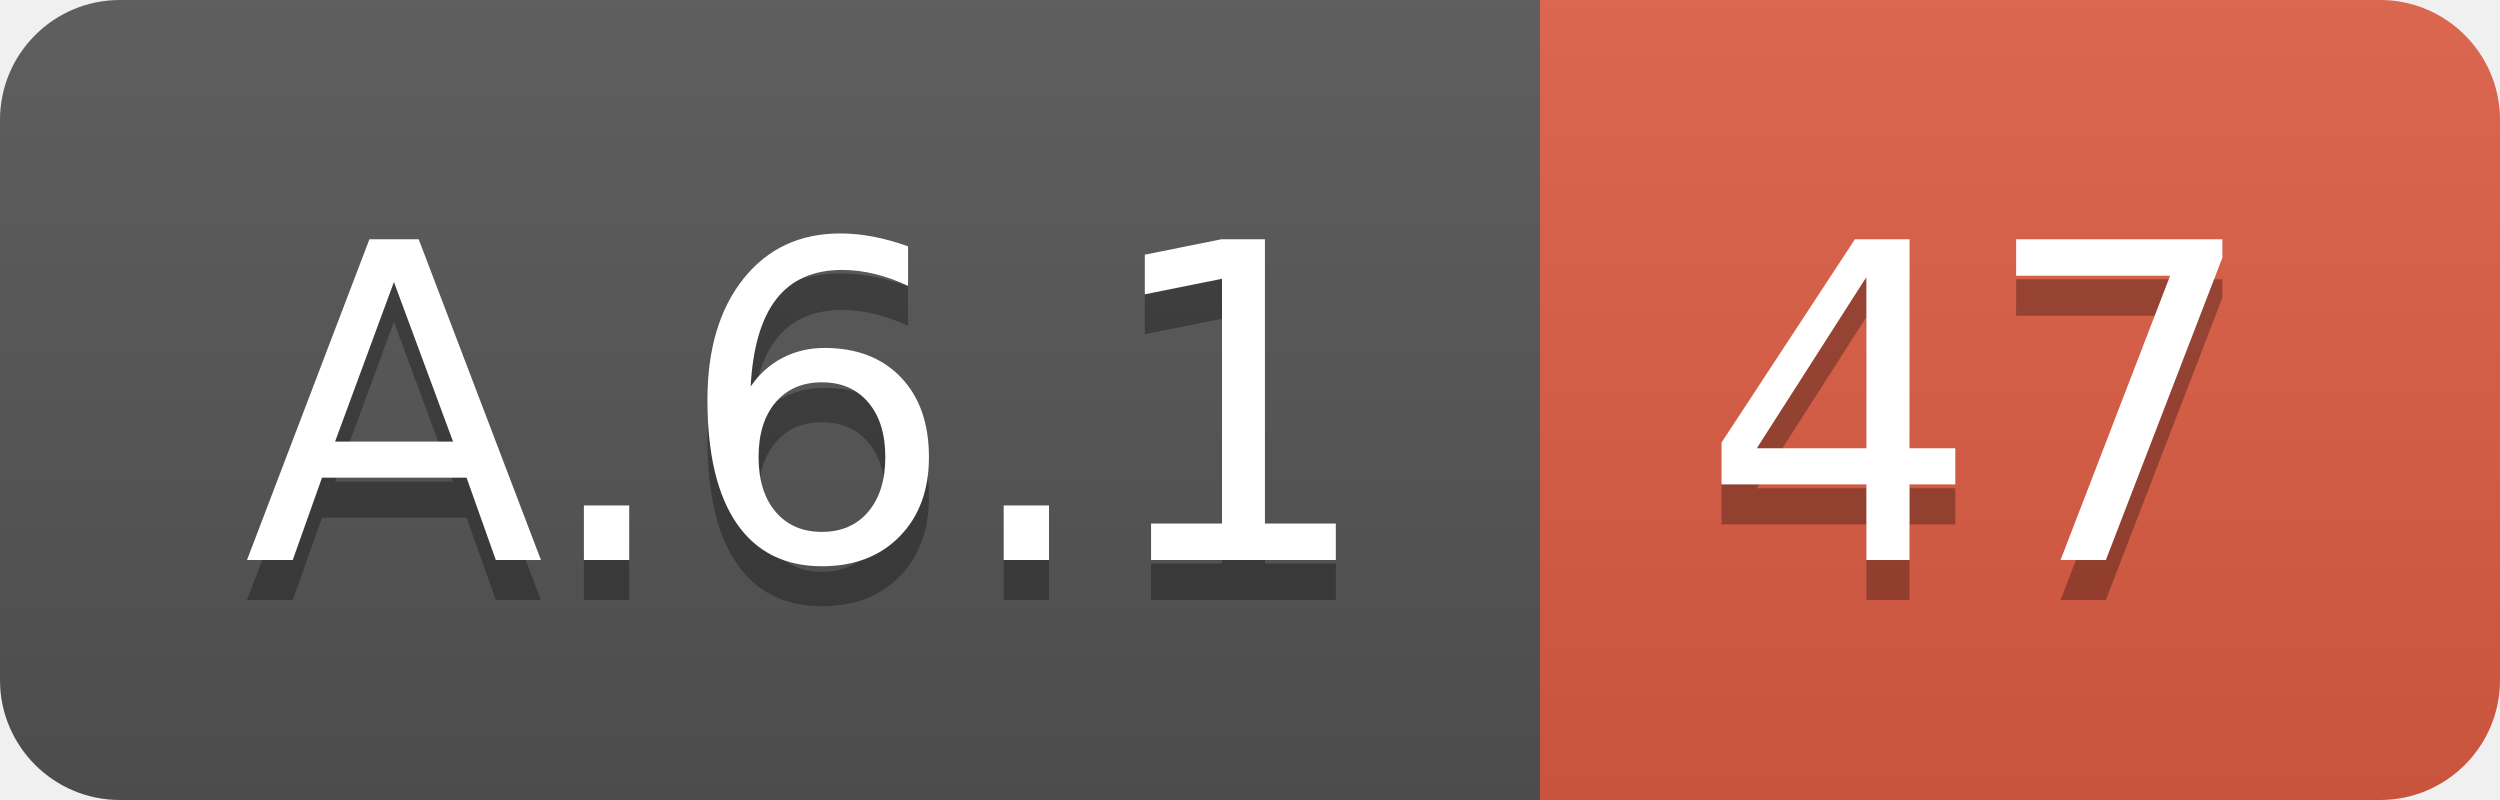
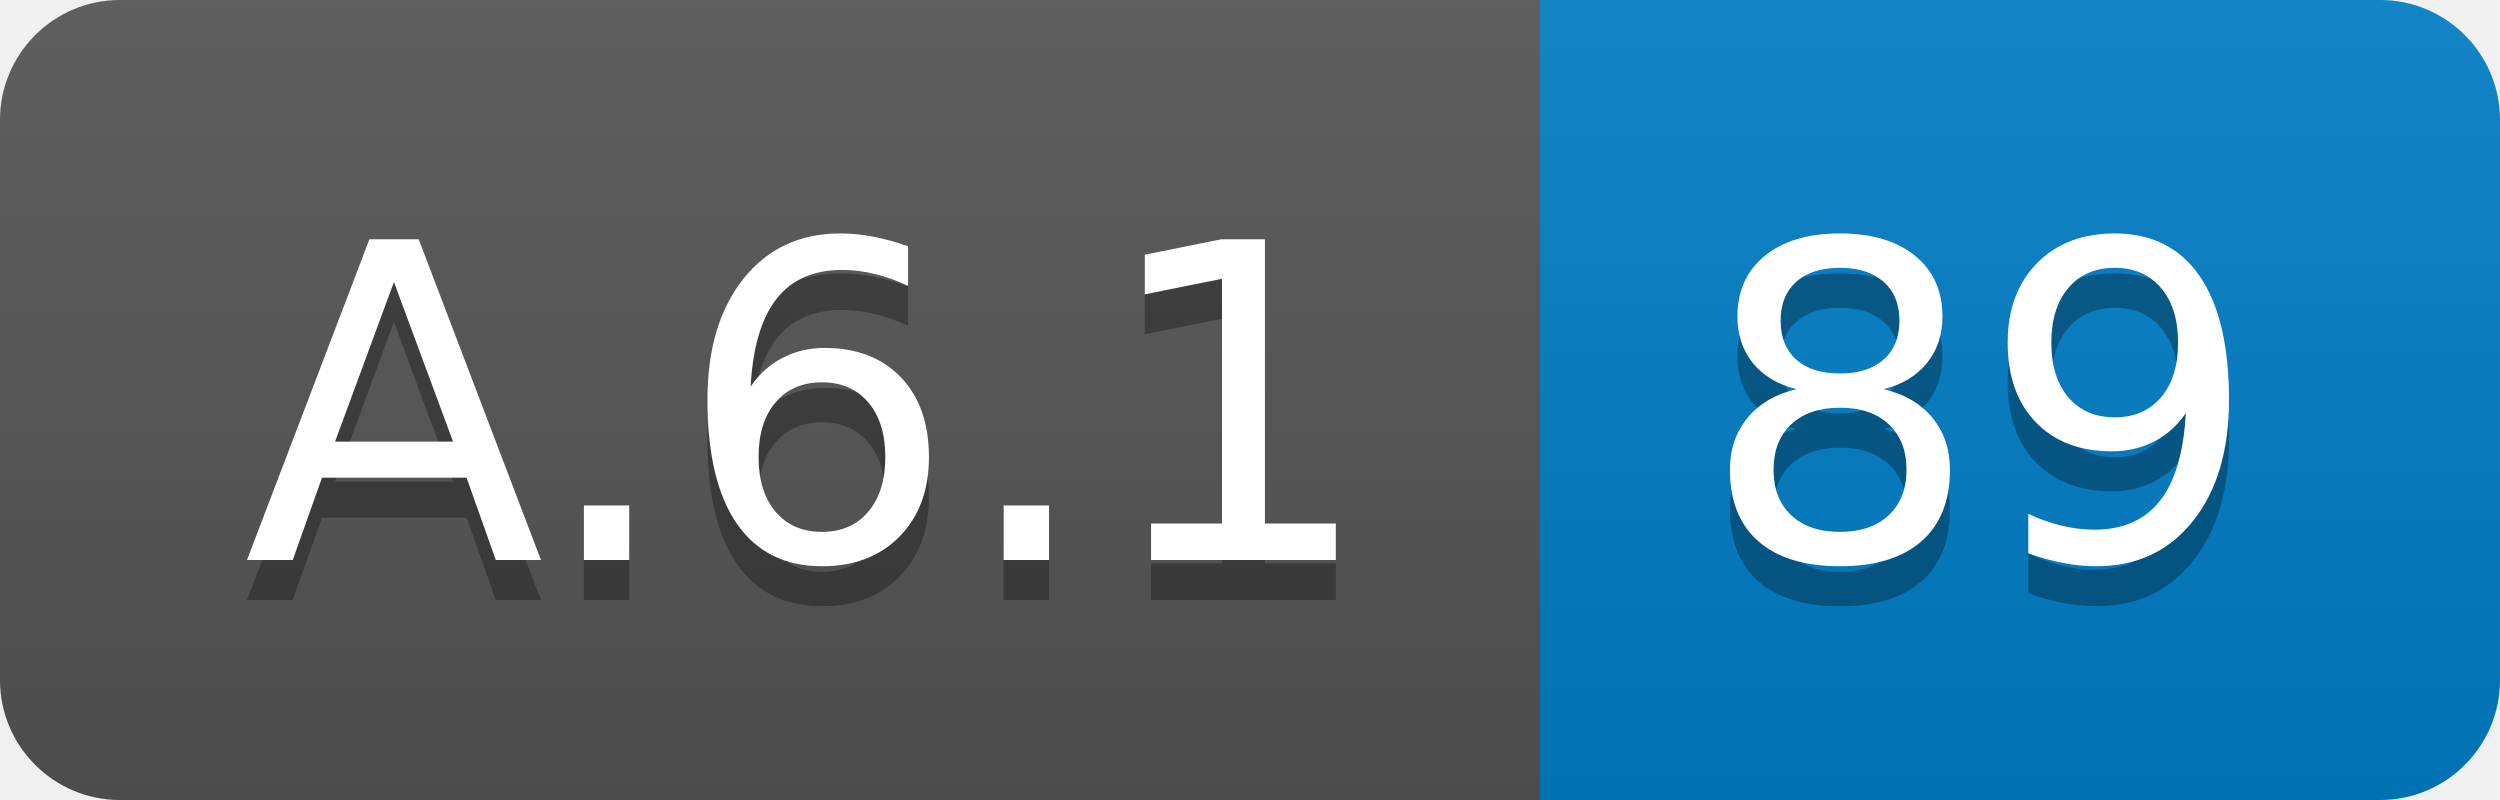
<svg xmlns="http://www.w3.org/2000/svg" width="62.5" height="20">
  <linearGradient id="smooth" x2="0" y2="100%">
    <stop offset="0" stop-color="#bbb" stop-opacity=".1" />
    <stop offset="1" stop-opacity=".1" />
  </linearGradient>
  <clipPath id="round">
    <rect width="62.5" height="20" rx="3" fill="#fff" />
  </clipPath>
  <g clip-path="url(#round)">
    <rect width="38.5" height="20" fill="#555" />
-     <rect x="38.5" width="24.0" height="20" fill="#e05d44" />
+     <rect x="38.5" width="24.0" height="20" fill="#007ec6" />
    <rect width="62.5" height="20" fill="url(#smooth)" />
  </g>
  <g fill="#fff" text-anchor="middle" font-family="DejaVu Sans,Verdana,Geneva,sans-serif" font-size="110">
    <text x="202.5" y="150" fill="#010101" fill-opacity=".3" transform="scale(0.1)" textLength="285.0" lengthAdjust="spacing">A.6.1</text>
    <text x="202.5" y="140" transform="scale(0.1)" textLength="285.0" lengthAdjust="spacing">A.6.1</text>
-     <text x="495.0" y="150" fill="#010101" fill-opacity=".3" transform="scale(0.1)" textLength="140.0" lengthAdjust="spacing">47</text>
-     <text x="495.0" y="140" transform="scale(0.1)" textLength="140.0" lengthAdjust="spacing">47</text>
+     <text x="495.0" y="150" fill="#010101" fill-opacity=".3" transform="scale(0.1)" textLength="140.0" lengthAdjust="spacing">89</text>
+     <text x="495.0" y="140" transform="scale(0.1)" textLength="140.0" lengthAdjust="spacing">89</text>
  </g>
</svg>
